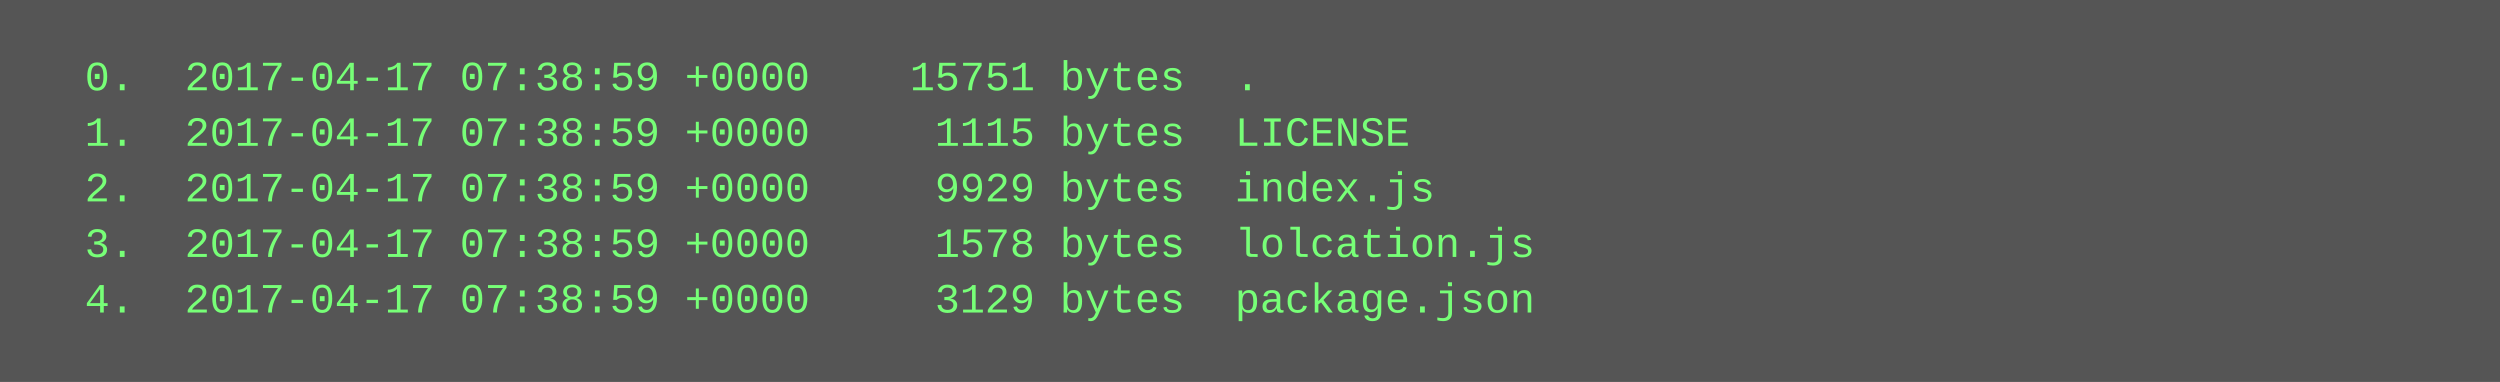
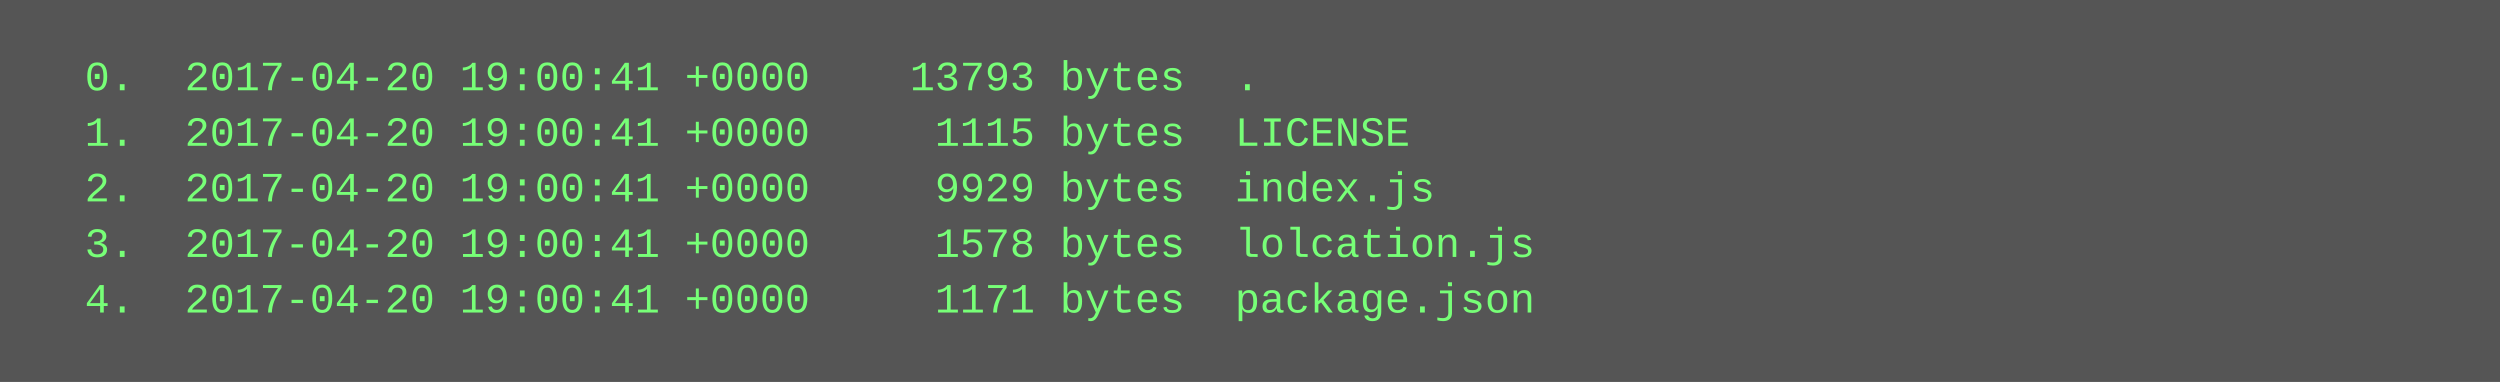
<svg xmlns="http://www.w3.org/2000/svg" height="110" width="720">
  <rect height="110" fill="#555" width="720" />
  <text fill="#7f7" font-family="Courier New" font-size="12" xml:space="preserve">
-     <tspan x="10" y="26">  0.  2017-04-17 07:38:59 +0000    15751 bytes  .</tspan>
-     <tspan x="10" y="42">  1.  2017-04-17 07:38:59 +0000     1115 bytes  LICENSE</tspan>
-     <tspan x="10" y="58">  2.  2017-04-17 07:38:59 +0000     9929 bytes  index.js</tspan>
-     <tspan x="10" y="74">  3.  2017-04-17 07:38:59 +0000     1578 bytes  lolcation.js</tspan>
-     <tspan x="10" y="90">  4.  2017-04-17 07:38:59 +0000     3129 bytes  package.json</tspan>
+     <tspan x="10" y="26">  0.  2017-04-20 19:00:41 +0000    13793 bytes  .</tspan>
+     <tspan x="10" y="42">  1.  2017-04-20 19:00:41 +0000     1115 bytes  LICENSE</tspan>
+     <tspan x="10" y="58">  2.  2017-04-20 19:00:41 +0000     9929 bytes  index.js</tspan>
+     <tspan x="10" y="74">  3.  2017-04-20 19:00:41 +0000     1578 bytes  lolcation.js</tspan>
+     <tspan x="10" y="90">  4.  2017-04-20 19:00:41 +0000     1171 bytes  package.json</tspan>
  </text>
</svg>
